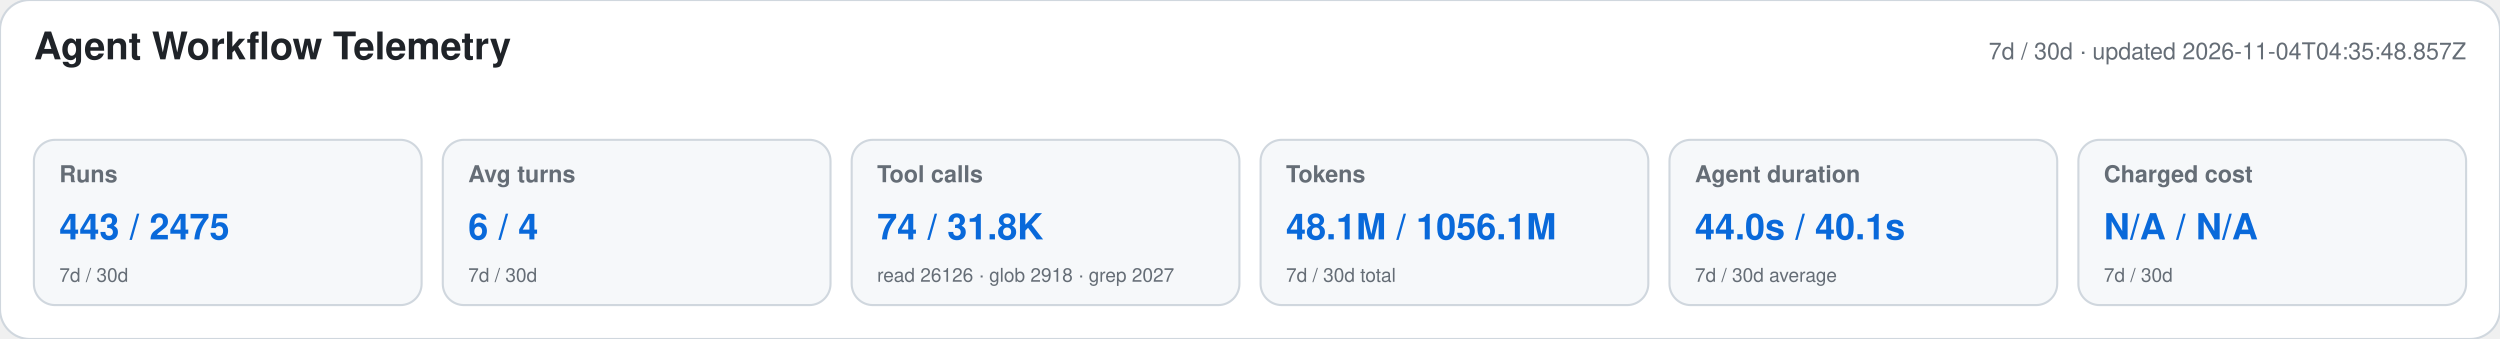
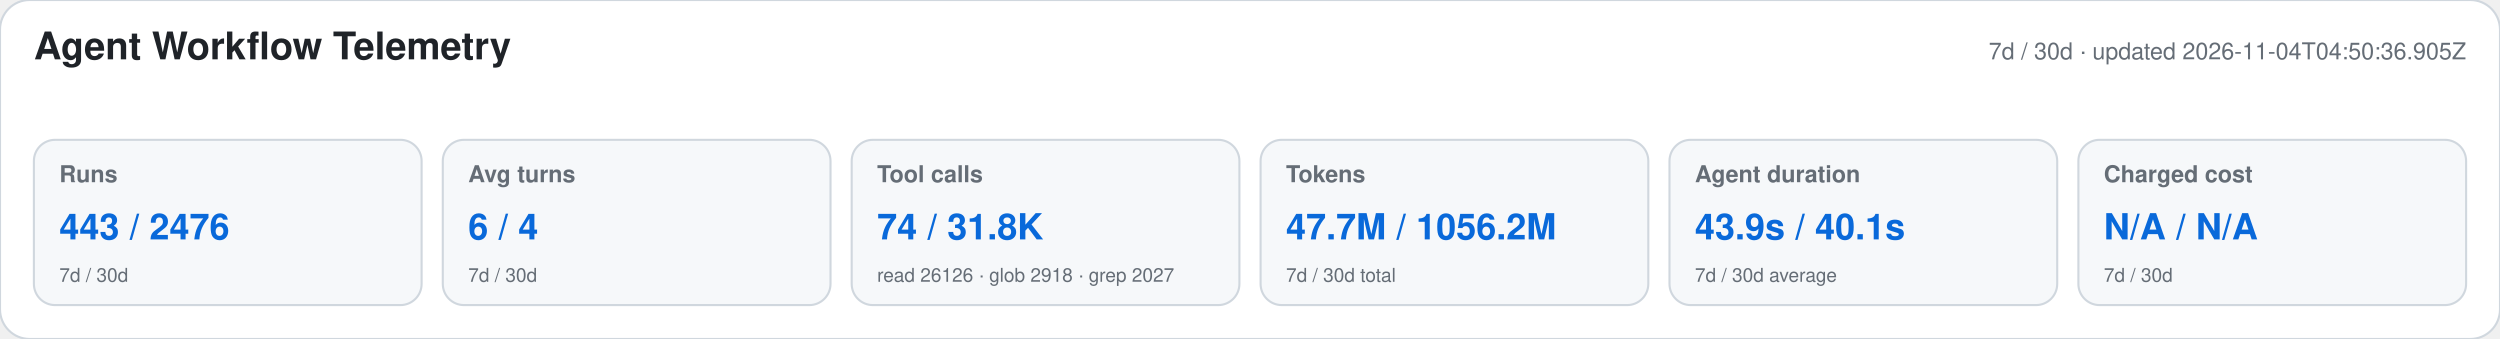
<svg xmlns="http://www.w3.org/2000/svg" width="1180" height="160" viewBox="0 0 1180 160" role="img" aria-labelledby="title desc">
  <style>text{font-family:-apple-system,BlinkMacSystemFont,"Segoe UI",Helvetica,Arial,sans-serif}.heading{font-size:18px;font-weight:650;fill:#1f2328}.meta,.label,.secondary{fill:#656d76}.meta,.label{font-size:11px}.label{font-weight:600}.primary{font-size:17px;font-weight:700;fill:#0969da}.secondary{font-size:9px}</style>
  <rect width="1180" height="160" rx="14" fill="#ffffff" stroke="#d0d7de" />
  <text x="16" y="28" class="heading">Agent Workflow Telemetry</text>
-   <text x="1164" y="28" text-anchor="end" class="meta">7d / 30d · updated 2026-11-04T04:35:48.857Z</text>
+   <text x="1164" y="28" text-anchor="end" class="meta">7d / 30d · updated 2026-11-04T04:50:36.905Z</text>
  <g>
    <rect x="16" y="66" width="183" height="78" rx="10" fill="#f6f8fa" stroke="#d0d7de" />
    <text x="28" y="86" class="label">Runs</text>
-     <text x="28" y="113" class="primary">443 / 2475</text>
+     <text x="28" y="113" class="primary">443 / 2476</text>
    <text x="28" y="133" class="secondary">7d / 30d</text>
  </g>
  <g>
    <rect x="209" y="66" width="183" height="78" rx="10" fill="#f6f8fa" stroke="#d0d7de" />
    <text x="221" y="86" class="label">Avg turns</text>
    <text x="221" y="113" class="primary">6 / 4</text>
    <text x="221" y="133" class="secondary">7d / 30d</text>
  </g>
  <g>
    <rect x="402" y="66" width="183" height="78" rx="10" fill="#f6f8fa" stroke="#d0d7de" />
    <text x="414" y="86" class="label">Tool calls</text>
    <text x="414" y="113" class="primary">74 / 31.8K</text>
    <text x="414" y="133" class="secondary">read 26126 · glob 2918 · grep 2027</text>
  </g>
  <g>
    <rect x="595" y="66" width="183" height="78" rx="10" fill="#f6f8fa" stroke="#d0d7de" />
    <text x="607" y="86" class="label">Tokens</text>
-     <text x="607" y="113" class="primary">48.1M / 1056.1M</text>
+     <text x="607" y="113" class="primary">47.7M / 1056.2M</text>
    <text x="607" y="133" class="secondary">7d / 30d total</text>
  </g>
  <g>
    <rect x="788" y="66" width="183" height="78" rx="10" fill="#f6f8fa" stroke="#d0d7de" />
    <text x="800" y="86" class="label">Agent duration</text>
-     <text x="800" y="113" class="primary">44.0s / 40.1s</text>
+     <text x="800" y="113" class="primary">43.9s / 40.1s</text>
    <text x="800" y="133" class="secondary">7d / 30d average</text>
  </g>
  <g>
    <rect x="981" y="66" width="183" height="78" rx="10" fill="#f6f8fa" stroke="#d0d7de" />
    <text x="993" y="86" class="label">Charged cost</text>
    <text x="993" y="113" class="primary">N/A / N/A</text>
    <text x="993" y="133" class="secondary">7d / 30d</text>
  </g>
</svg>
